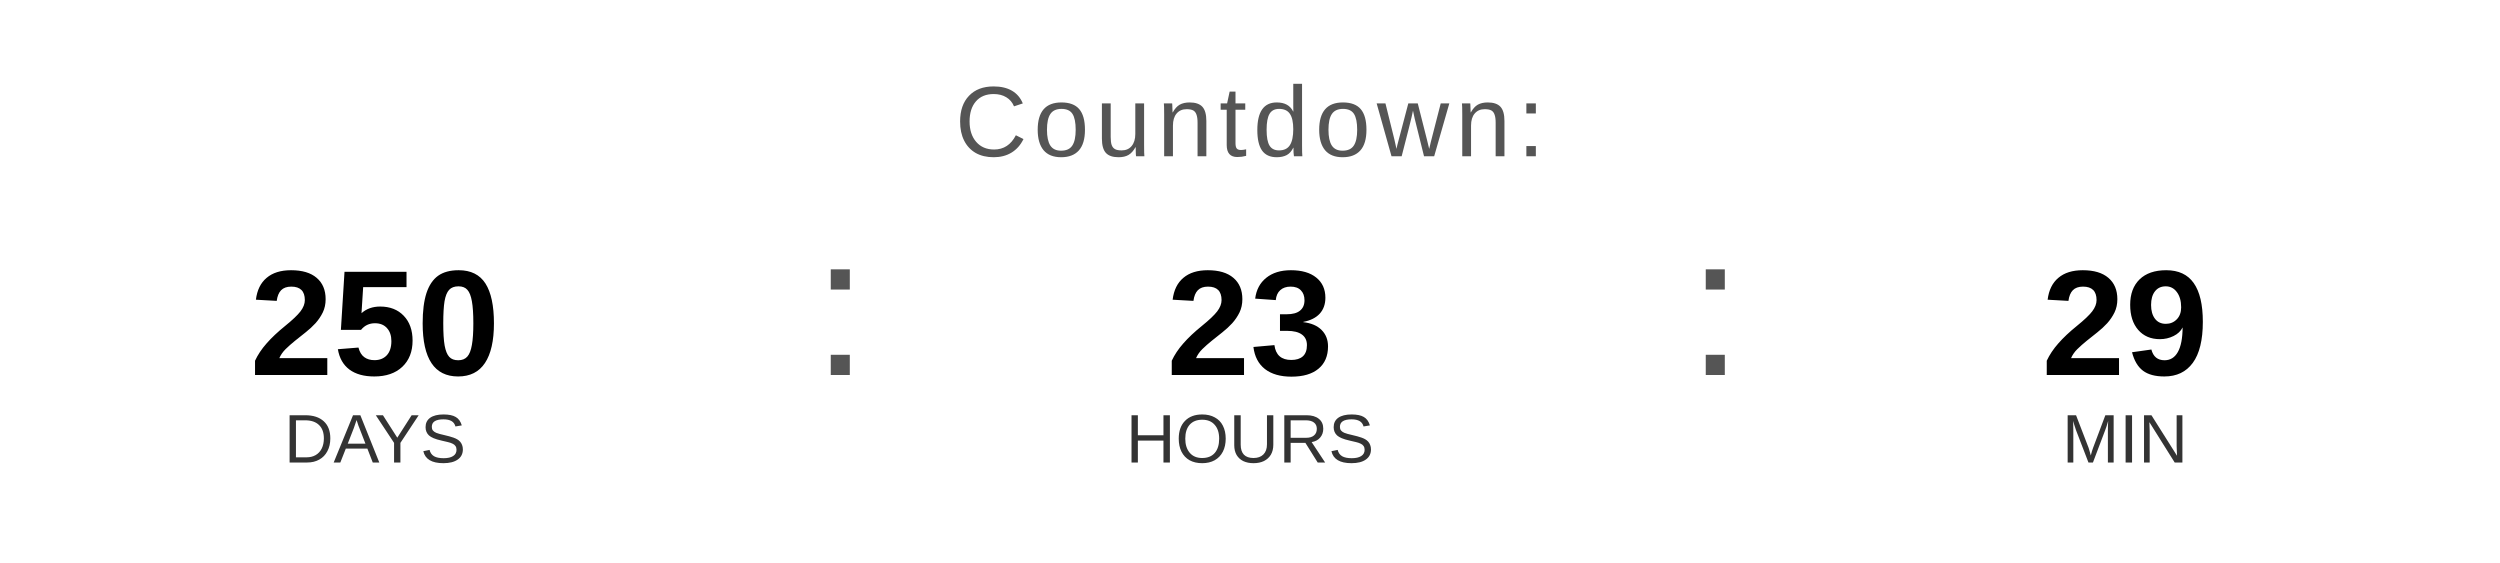
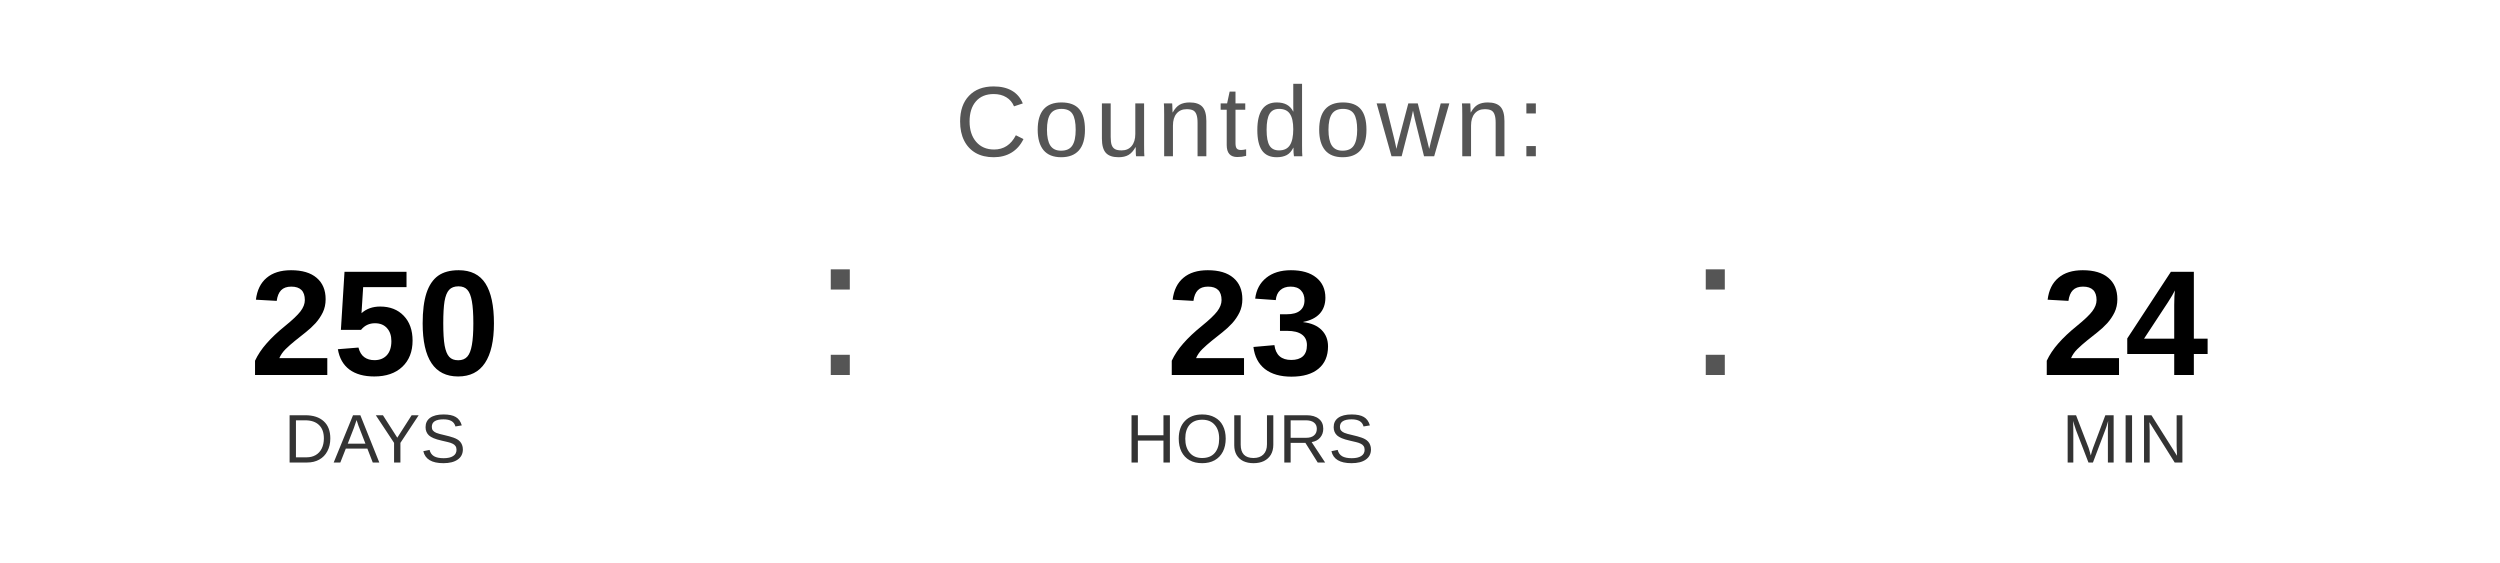
<svg xmlns="http://www.w3.org/2000/svg" width="400" height="90" viewBox="0 0 400 90">
  <text x="200" y="25" font-family="Arial, Helvetica, sans-serif" font-size="16" fill="#555555" text-anchor="middle" letter-spacing="1">
    Countdown:
  </text>
  <text x="60" y="60" font-family="Arial, Helvetica, sans-serif" font-size="24" font-weight="bold" fill="#000000" text-anchor="middle">250</text>
  <text x="60" y="74" font-family="Arial, Helvetica, sans-serif" font-size="11" fill="#333333" text-anchor="middle">DAYS</text>
  <text x="130" y="60" font-family="Arial, sans-serif" font-size="32" fill="#555555">:</text>
  <text x="200" y="60" font-family="Arial, Helvetica, sans-serif" font-size="24" font-weight="bold" fill="#000000" text-anchor="middle">23</text>
  <text x="200" y="74" font-family="Arial, Helvetica, sans-serif" font-size="11" fill="#333333" text-anchor="middle">HOURS</text>
  <text x="270" y="60" font-family="Arial, sans-serif" font-size="32" fill="#555555">:</text>
-   <text x="340" y="60" font-family="Arial, Helvetica, sans-serif" font-size="24" font-weight="bold" fill="#000000" text-anchor="middle">29</text>
+   <text x="340" y="60" font-family="Arial, Helvetica, sans-serif" font-size="24" font-weight="bold" fill="#000000" text-anchor="middle">24</text>
  <text x="340" y="74" font-family="Arial, Helvetica, sans-serif" font-size="11" fill="#333333" text-anchor="middle">MIN</text>
</svg>
